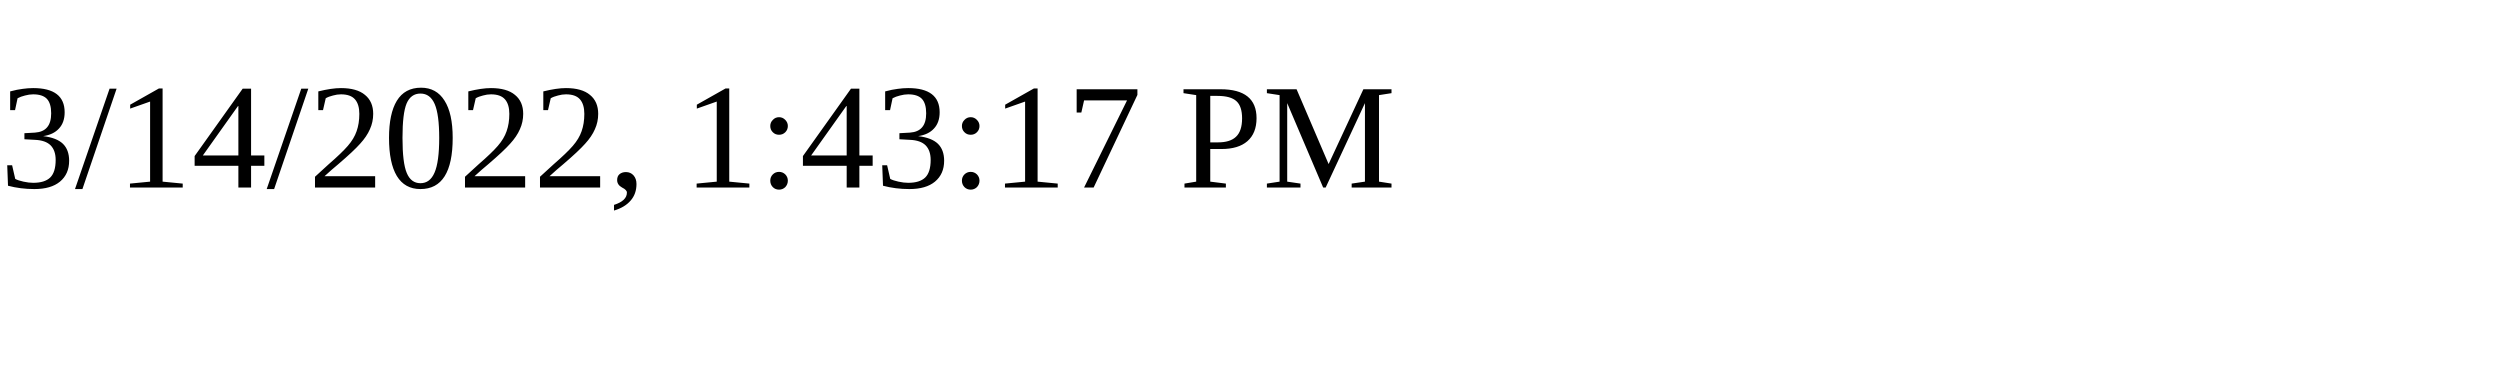
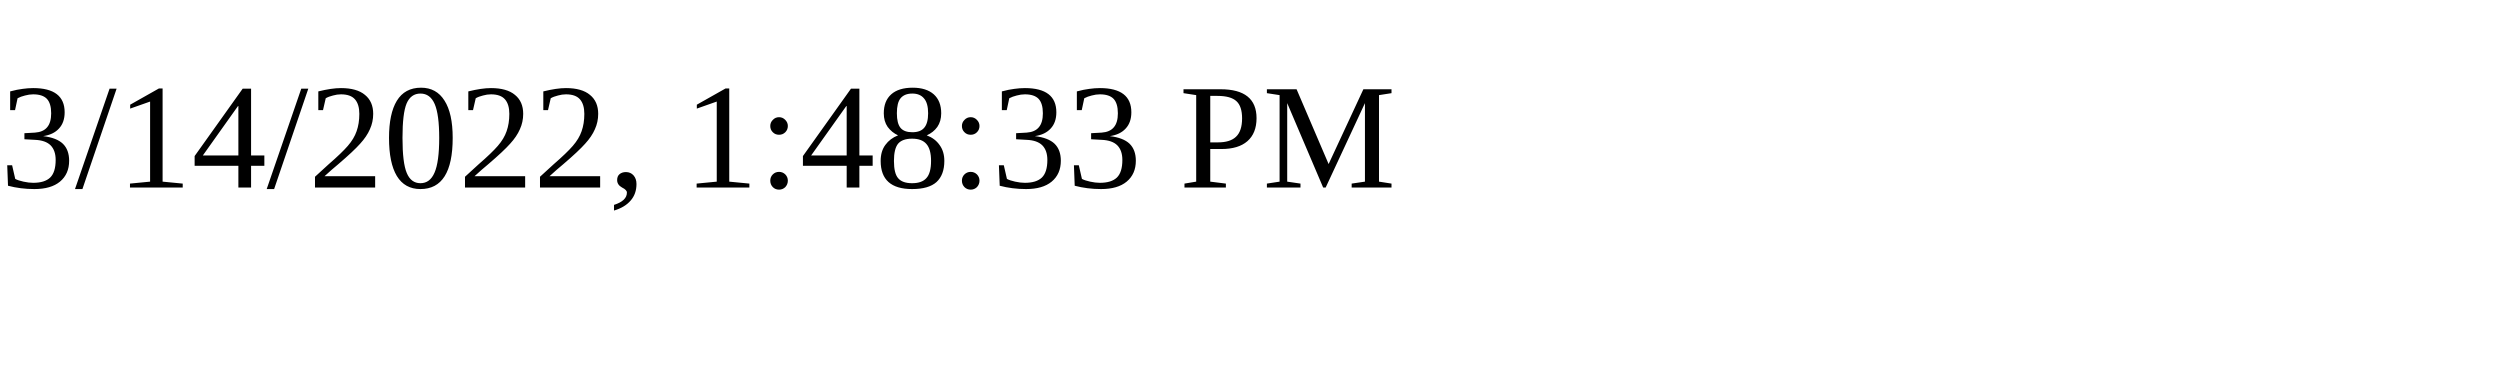
<svg xmlns="http://www.w3.org/2000/svg" height="30" width="200">
-   <text x="0" y="15">3/14/2022, 1:43:17 PM</text>
+   <text x="0" y="15">3/14/2022, 1:48:33 PM</text>
</svg>
